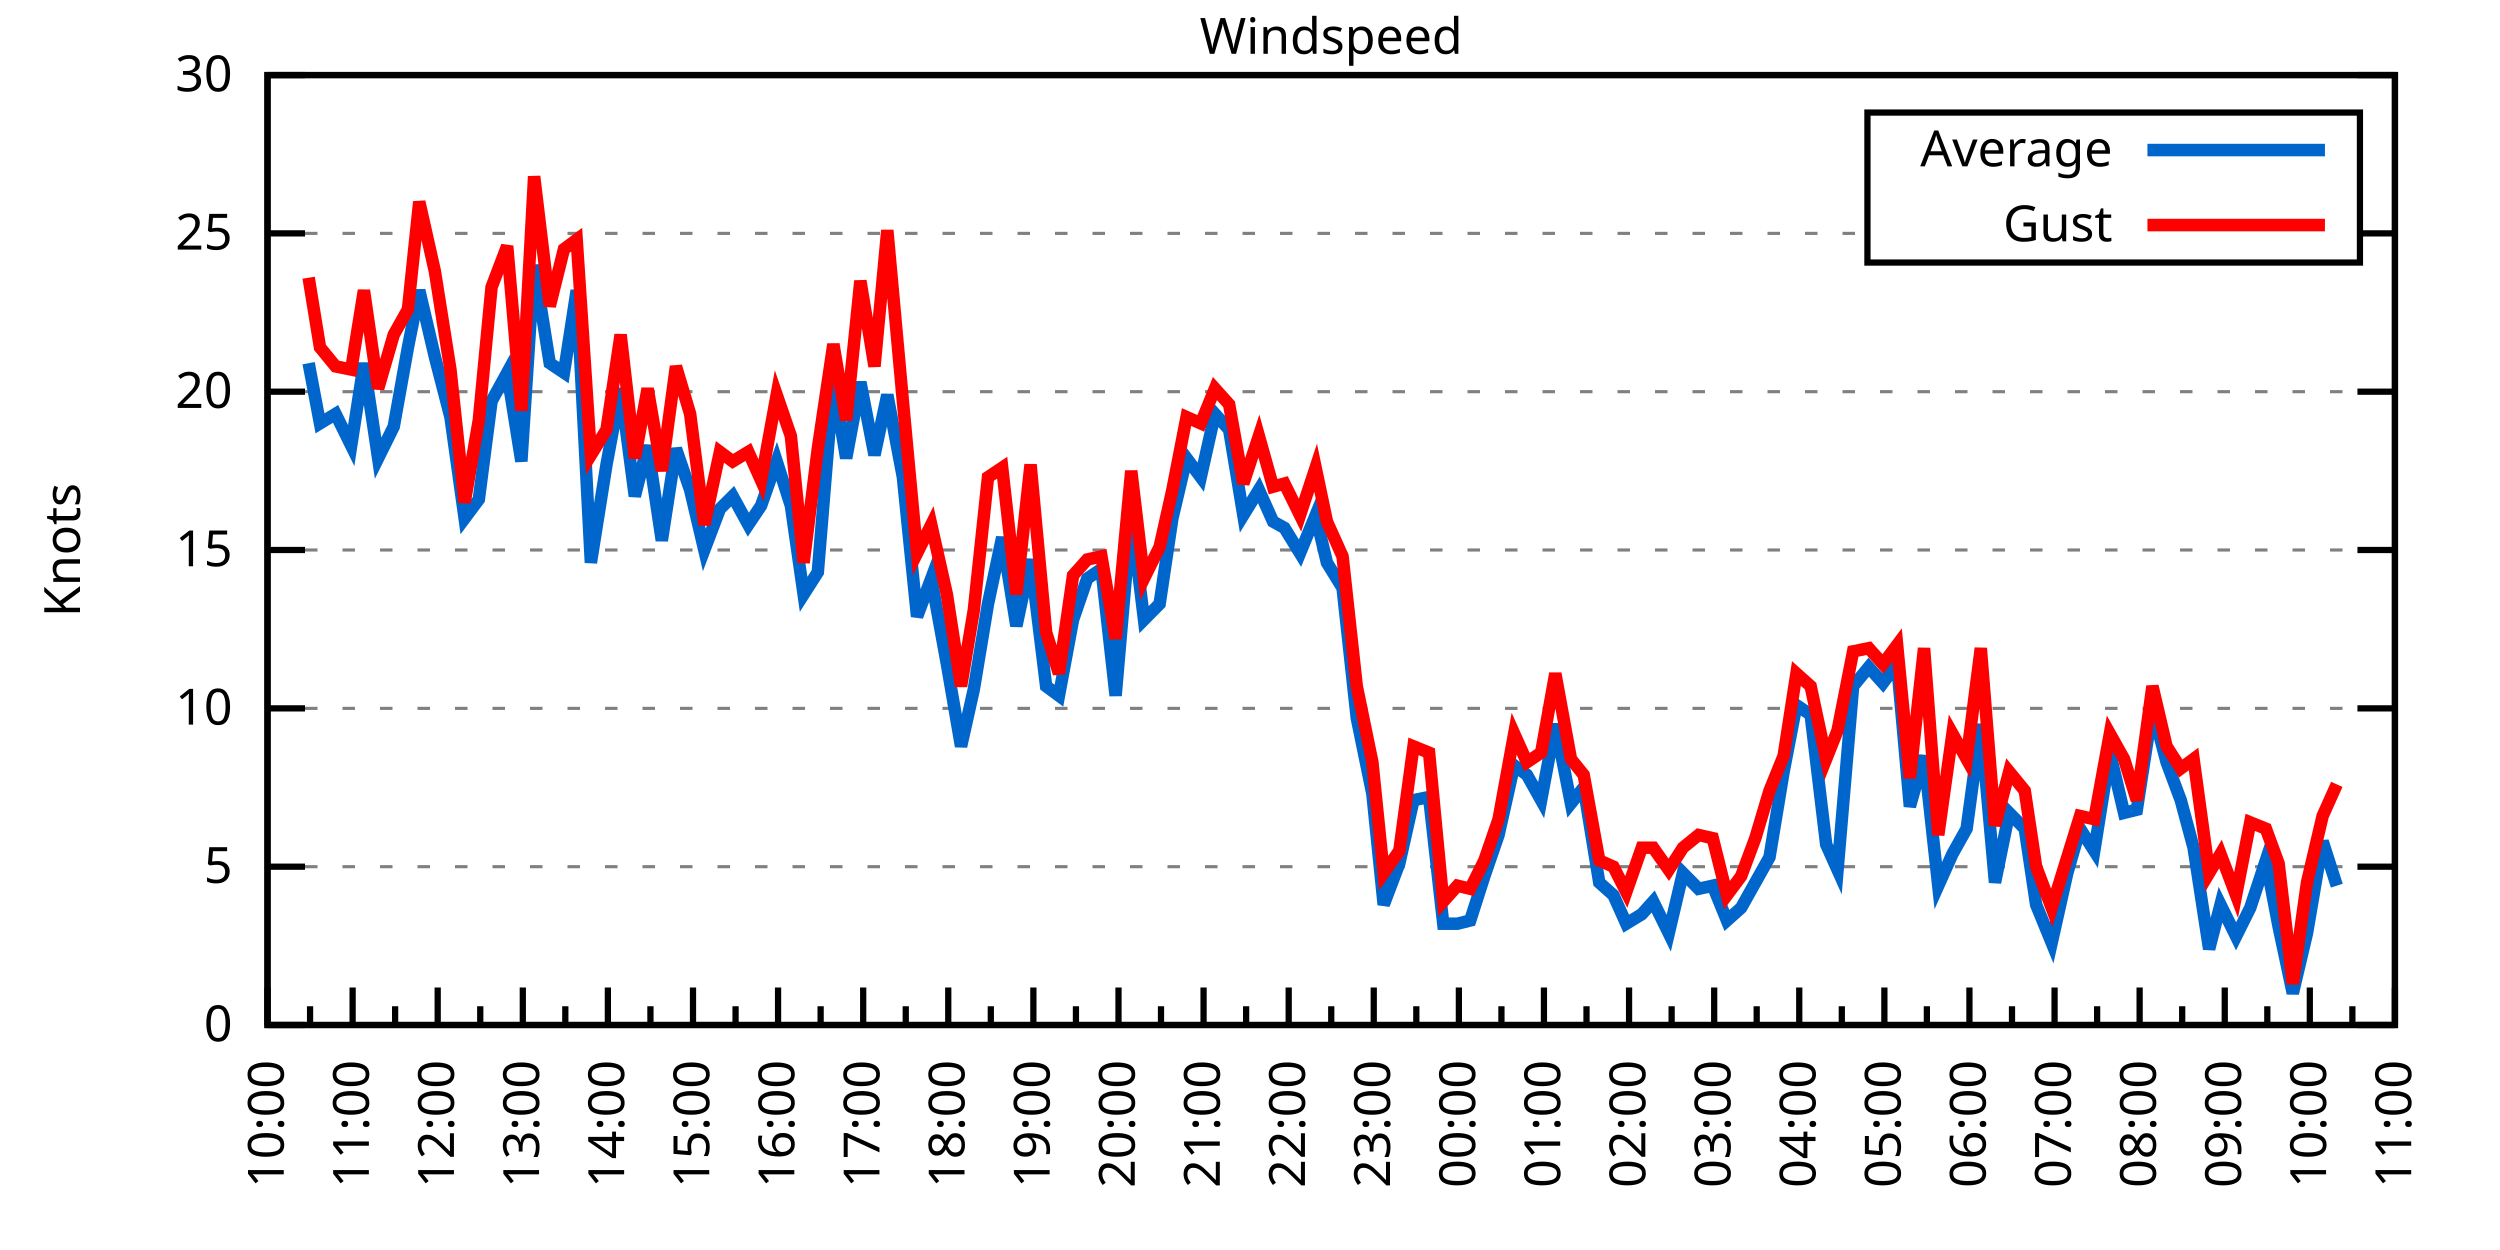
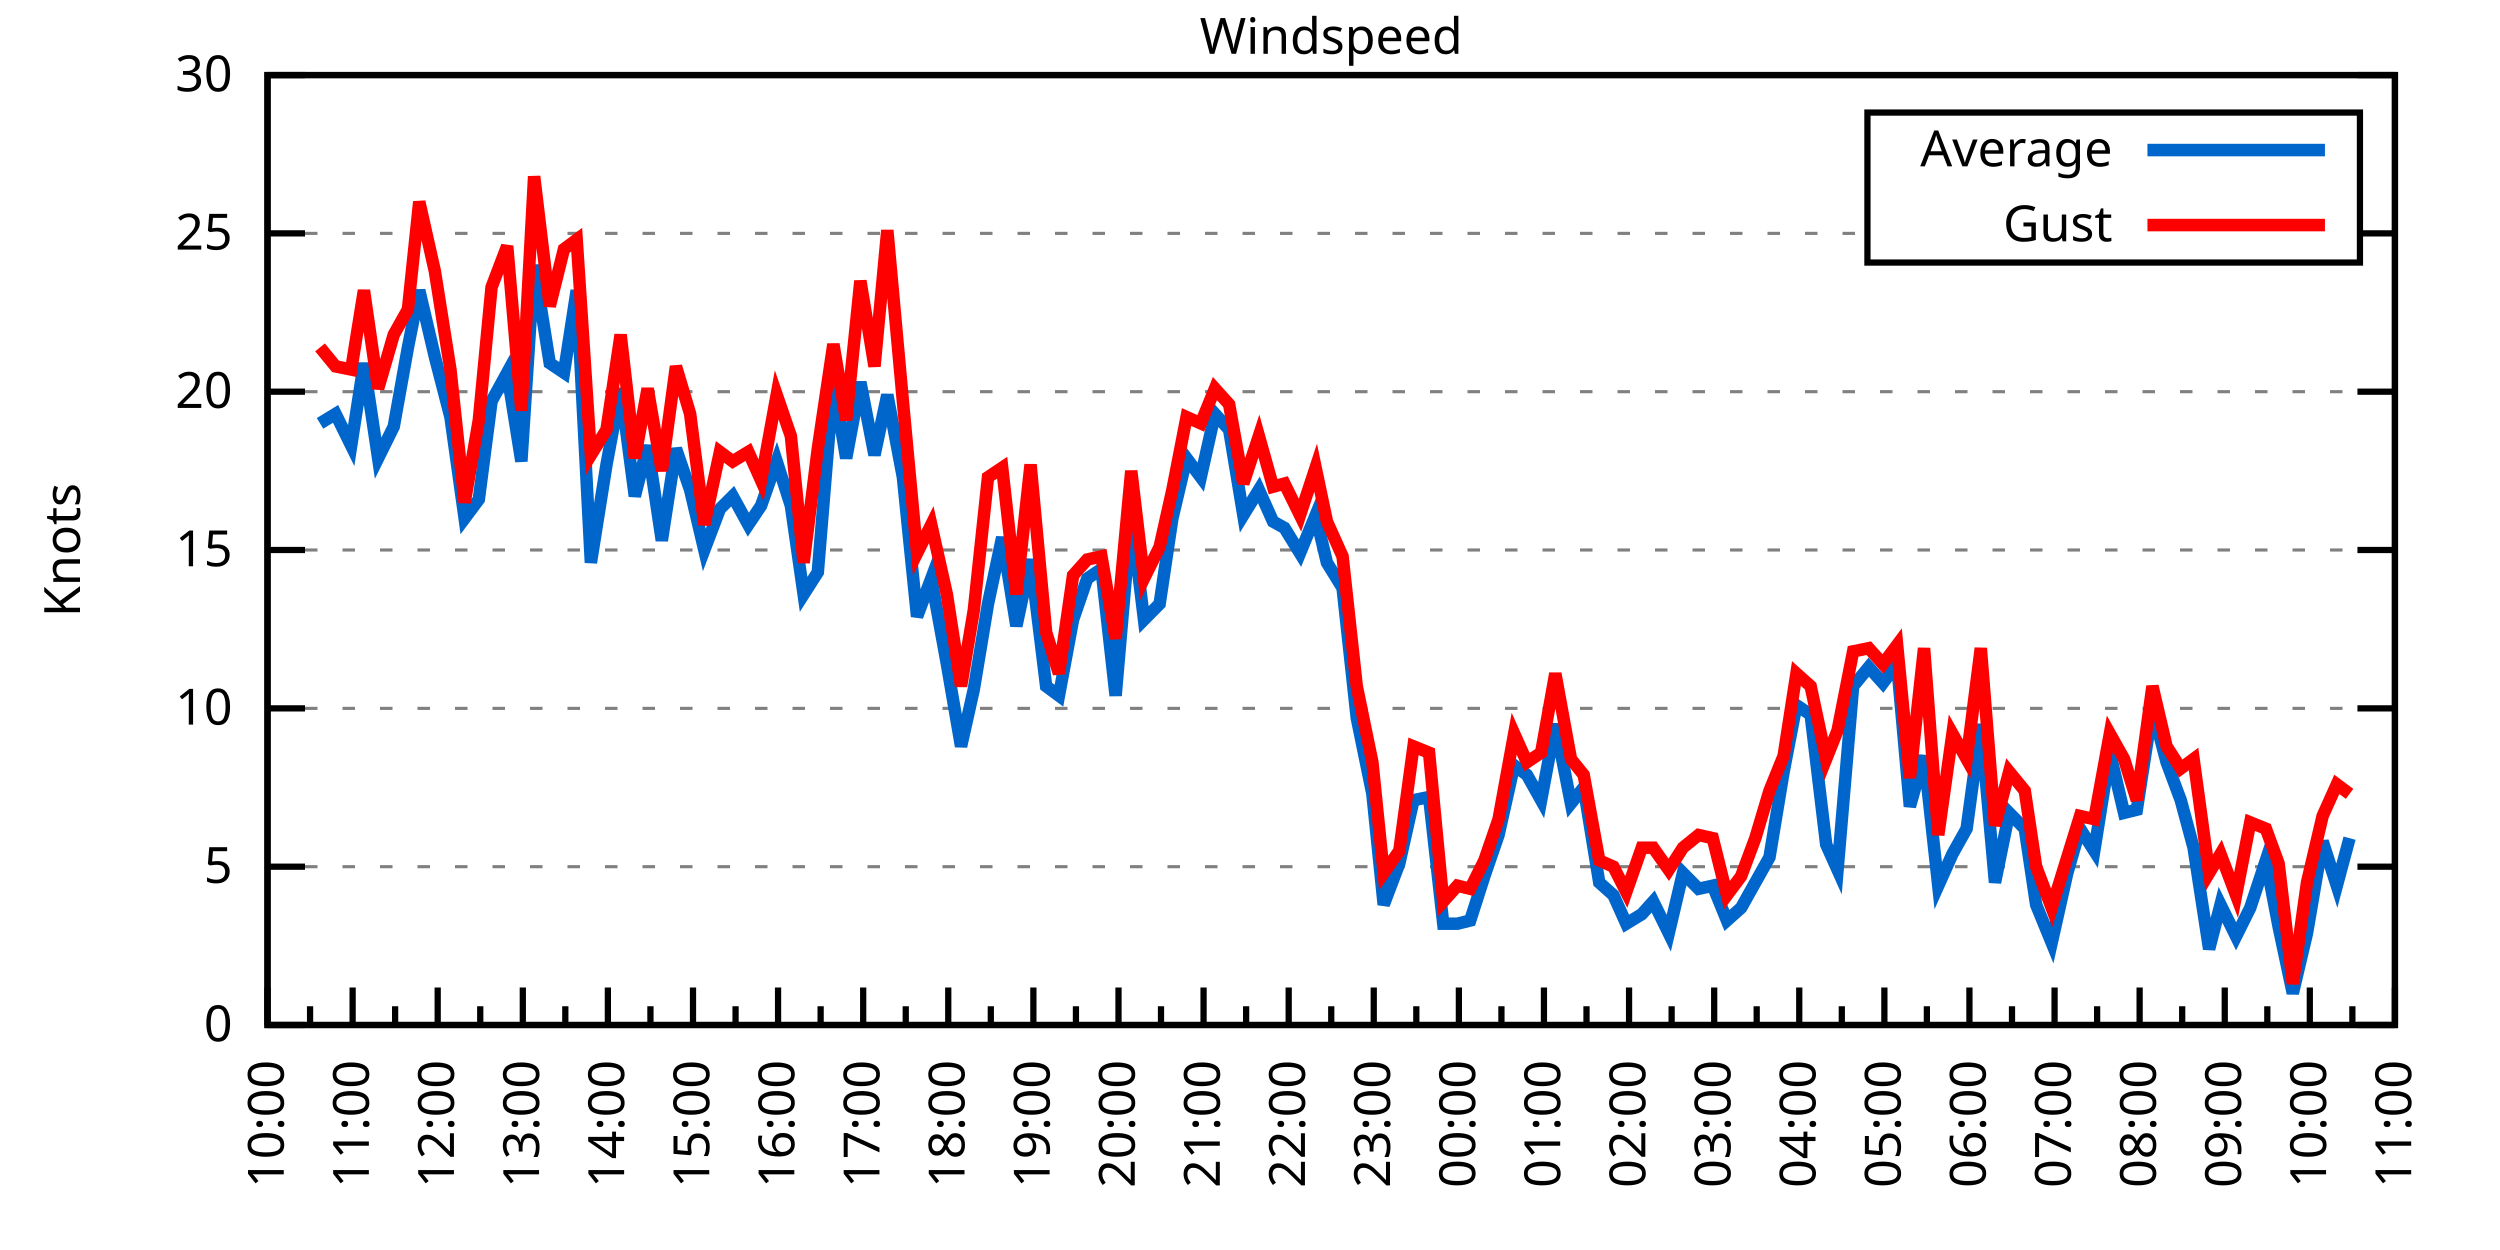
<svg xmlns="http://www.w3.org/2000/svg" xmlns:xlink="http://www.w3.org/1999/xlink" width="400" height="200" viewBox="0 0 400 200">
  <g id="gnuplot_canvas">
    <rect x="0" y="0" width="400" height="200" fill="none" />
    <defs>
      <circle id="gpDot" r="0.5" stroke-width="0.5" stroke="currentColor" />
      <path id="gpPt0" stroke-width="0.333" stroke="currentColor" d="M-1,0 h2 M0,-1 v2" />
      <path id="gpPt1" stroke-width="0.333" stroke="currentColor" d="M-1,-1 L1,1 M1,-1 L-1,1" />
      <path id="gpPt2" stroke-width="0.333" stroke="currentColor" d="M-1,0 L1,0 M0,-1 L0,1 M-1,-1 L1,1 M-1,1 L1,-1" />
      <rect id="gpPt3" stroke-width="0.333" stroke="currentColor" x="-1" y="-1" width="2" height="2" />
      <rect id="gpPt4" stroke-width="0.333" stroke="currentColor" fill="currentColor" x="-1" y="-1" width="2" height="2" />
      <circle id="gpPt5" stroke-width="0.333" stroke="currentColor" cx="0" cy="0" r="1" />
      <use xlink:href="#gpPt5" id="gpPt6" fill="currentColor" stroke="none" />
      <path id="gpPt7" stroke-width="0.333" stroke="currentColor" d="M0,-1.33 L-1.33,0.67 L1.33,0.67 z" />
      <use xlink:href="#gpPt7" id="gpPt8" fill="currentColor" stroke="none" />
      <use xlink:href="#gpPt7" id="gpPt9" stroke="currentColor" transform="rotate(180)" />
      <use xlink:href="#gpPt9" id="gpPt10" fill="currentColor" stroke="none" />
      <use xlink:href="#gpPt3" id="gpPt11" stroke="currentColor" transform="rotate(45)" />
      <use xlink:href="#gpPt11" id="gpPt12" fill="currentColor" stroke="none" />
      <path id="gpPt13" stroke-width="0.333" stroke="currentColor" d="M0,1.330 L1.265,0.411 L0.782,-1.067 L-0.782,-1.076 L-1.265,0.411 z" />
      <use xlink:href="#gpPt13" id="gpPt14" fill="currentColor" stroke="none" />
      <filter id="textbox" filterUnits="objectBoundingBox" x="0" y="0" height="1" width="1">
        <feFlood flood-color="white" flood-opacity="1" result="bgnd" />
        <feComposite in="SourceGraphic" in2="bgnd" operator="atop" />
      </filter>
      <filter id="greybox" filterUnits="objectBoundingBox" x="0" y="0" height="1" width="1">
        <feFlood flood-color="lightgrey" flood-opacity="1" result="grey" />
        <feComposite in="SourceGraphic" in2="grey" operator="atop" />
      </filter>
    </defs>
    <g fill="none" color="white" stroke="currentColor" stroke-width="1.00" stroke-linecap="butt" stroke-linejoin="miter">
</g>
    <g fill="none" color="black" stroke="currentColor" stroke-width="1.00" stroke-linecap="butt" stroke-linejoin="miter">
      <g stroke="none" shape-rendering="crispEdges">
        <polygon fill="rgb(255, 255, 255)" points="42.80,164.00 383.18,164.00 383.18,12.02 42.80,12.02 " />
      </g>
    </g>
    <g fill="none" color="black" stroke="currentColor" stroke-width="1.00" stroke-linecap="butt" stroke-linejoin="miter">
</g>
    <g fill="none" color="black" stroke="black" stroke-width="0.50" stroke-linecap="butt" stroke-linejoin="miter">
</g>
    <g fill="none" color="gray" stroke="currentColor" stroke-width="0.50" stroke-linecap="butt" stroke-linejoin="miter">
      <path stroke="gray" stroke-dasharray="2,4" class="gridline" d="M42.80,164.00 L383.19,164.00  " />
    </g>
    <g fill="none" color="gray" stroke="gray" stroke-width="1.00" stroke-linecap="butt" stroke-linejoin="miter">
</g>
    <g fill="none" color="black" stroke="currentColor" stroke-width="1.00" stroke-linecap="butt" stroke-linejoin="miter">
      <path stroke="black" d="M42.80,164.00 L48.80,164.00 M383.19,164.00 L377.19,164.00  " />
      <g transform="translate(37.20,166.60)" stroke="none" fill="black" font-family="Sans" font-size="8.00" text-anchor="end">
        <text>
          <tspan font-family="Sans"> 0</tspan>
        </text>
      </g>
    </g>
    <g fill="none" color="black" stroke="currentColor" stroke-width="1.00" stroke-linecap="butt" stroke-linejoin="miter">
</g>
    <g fill="none" color="black" stroke="black" stroke-width="0.50" stroke-linecap="butt" stroke-linejoin="miter">
</g>
    <g fill="none" color="gray" stroke="currentColor" stroke-width="0.50" stroke-linecap="butt" stroke-linejoin="miter">
      <path stroke="gray" stroke-dasharray="2,4" class="gridline" d="M42.80,138.67 L383.19,138.67  " />
    </g>
    <g fill="none" color="gray" stroke="gray" stroke-width="1.00" stroke-linecap="butt" stroke-linejoin="miter">
</g>
    <g fill="none" color="black" stroke="currentColor" stroke-width="1.00" stroke-linecap="butt" stroke-linejoin="miter">
      <path stroke="black" d="M42.80,138.67 L48.80,138.67 M383.19,138.67 L377.19,138.67  " />
      <g transform="translate(37.20,141.27)" stroke="none" fill="black" font-family="Sans" font-size="8.00" text-anchor="end">
        <text>
          <tspan font-family="Sans"> 5</tspan>
        </text>
      </g>
    </g>
    <g fill="none" color="black" stroke="currentColor" stroke-width="1.00" stroke-linecap="butt" stroke-linejoin="miter">
</g>
    <g fill="none" color="black" stroke="black" stroke-width="0.50" stroke-linecap="butt" stroke-linejoin="miter">
</g>
    <g fill="none" color="gray" stroke="currentColor" stroke-width="0.50" stroke-linecap="butt" stroke-linejoin="miter">
      <path stroke="gray" stroke-dasharray="2,4" class="gridline" d="M42.80,113.34 L383.19,113.34  " />
    </g>
    <g fill="none" color="gray" stroke="gray" stroke-width="1.00" stroke-linecap="butt" stroke-linejoin="miter">
</g>
    <g fill="none" color="black" stroke="currentColor" stroke-width="1.00" stroke-linecap="butt" stroke-linejoin="miter">
      <path stroke="black" d="M42.80,113.34 L48.80,113.34 M383.19,113.34 L377.19,113.34  " />
      <g transform="translate(37.20,115.94)" stroke="none" fill="black" font-family="Sans" font-size="8.00" text-anchor="end">
        <text>
          <tspan font-family="Sans"> 10</tspan>
        </text>
      </g>
    </g>
    <g fill="none" color="black" stroke="currentColor" stroke-width="1.00" stroke-linecap="butt" stroke-linejoin="miter">
</g>
    <g fill="none" color="black" stroke="black" stroke-width="0.50" stroke-linecap="butt" stroke-linejoin="miter">
</g>
    <g fill="none" color="gray" stroke="currentColor" stroke-width="0.50" stroke-linecap="butt" stroke-linejoin="miter">
      <path stroke="gray" stroke-dasharray="2,4" class="gridline" d="M42.80,88.00 L383.19,88.00  " />
    </g>
    <g fill="none" color="gray" stroke="gray" stroke-width="1.00" stroke-linecap="butt" stroke-linejoin="miter">
</g>
    <g fill="none" color="black" stroke="currentColor" stroke-width="1.00" stroke-linecap="butt" stroke-linejoin="miter">
      <path stroke="black" d="M42.80,88.00 L48.80,88.00 M383.19,88.00 L377.19,88.00  " />
      <g transform="translate(37.20,90.60)" stroke="none" fill="black" font-family="Sans" font-size="8.00" text-anchor="end">
        <text>
          <tspan font-family="Sans"> 15</tspan>
        </text>
      </g>
    </g>
    <g fill="none" color="black" stroke="currentColor" stroke-width="1.00" stroke-linecap="butt" stroke-linejoin="miter">
</g>
    <g fill="none" color="black" stroke="black" stroke-width="0.50" stroke-linecap="butt" stroke-linejoin="miter">
</g>
    <g fill="none" color="gray" stroke="currentColor" stroke-width="0.50" stroke-linecap="butt" stroke-linejoin="miter">
      <path stroke="gray" stroke-dasharray="2,4" class="gridline" d="M42.80,62.67 L383.19,62.67  " />
    </g>
    <g fill="none" color="gray" stroke="gray" stroke-width="1.00" stroke-linecap="butt" stroke-linejoin="miter">
</g>
    <g fill="none" color="black" stroke="currentColor" stroke-width="1.00" stroke-linecap="butt" stroke-linejoin="miter">
      <path stroke="black" d="M42.80,62.67 L48.80,62.67 M383.19,62.67 L377.19,62.67  " />
      <g transform="translate(37.20,65.27)" stroke="none" fill="black" font-family="Sans" font-size="8.00" text-anchor="end">
        <text>
          <tspan font-family="Sans"> 20</tspan>
        </text>
      </g>
    </g>
    <g fill="none" color="black" stroke="currentColor" stroke-width="1.00" stroke-linecap="butt" stroke-linejoin="miter">
</g>
    <g fill="none" color="black" stroke="black" stroke-width="0.50" stroke-linecap="butt" stroke-linejoin="miter">
</g>
    <g fill="none" color="gray" stroke="currentColor" stroke-width="0.50" stroke-linecap="butt" stroke-linejoin="miter">
      <path stroke="gray" stroke-dasharray="2,4" class="gridline" d="M42.80,37.34 L298.79,37.34 M377.59,37.34 L383.19,37.34  " />
    </g>
    <g fill="none" color="gray" stroke="gray" stroke-width="1.00" stroke-linecap="butt" stroke-linejoin="miter">
</g>
    <g fill="none" color="black" stroke="currentColor" stroke-width="1.00" stroke-linecap="butt" stroke-linejoin="miter">
      <path stroke="black" d="M42.80,37.34 L48.80,37.34 M383.19,37.34 L377.19,37.34  " />
      <g transform="translate(37.20,39.94)" stroke="none" fill="black" font-family="Sans" font-size="8.00" text-anchor="end">
        <text>
          <tspan font-family="Sans"> 25</tspan>
        </text>
      </g>
    </g>
    <g fill="none" color="black" stroke="currentColor" stroke-width="1.00" stroke-linecap="butt" stroke-linejoin="miter">
</g>
    <g fill="none" color="black" stroke="black" stroke-width="0.50" stroke-linecap="butt" stroke-linejoin="miter">
</g>
    <g fill="none" color="gray" stroke="currentColor" stroke-width="0.50" stroke-linecap="butt" stroke-linejoin="miter">
      <path stroke="gray" stroke-dasharray="2,4" class="gridline" d="M42.80,12.01 L383.19,12.01  " />
    </g>
    <g fill="none" color="gray" stroke="gray" stroke-width="1.00" stroke-linecap="butt" stroke-linejoin="miter">
</g>
    <g fill="none" color="black" stroke="currentColor" stroke-width="1.00" stroke-linecap="butt" stroke-linejoin="miter">
      <path stroke="black" d="M42.80,12.01 L48.80,12.01 M383.19,12.01 L377.19,12.01  " />
      <g transform="translate(37.20,14.61)" stroke="none" fill="black" font-family="Sans" font-size="8.00" text-anchor="end">
        <text>
          <tspan font-family="Sans"> 30</tspan>
        </text>
      </g>
    </g>
    <g fill="none" color="black" stroke="currentColor" stroke-width="1.00" stroke-linecap="butt" stroke-linejoin="miter">
      <path stroke="black" d="M42.80,164.00 L42.80,158.00  " />
      <g transform="translate(45.40,169.60) rotate(270)" stroke="none" fill="black" font-family="Sans" font-size="8.00" text-anchor="end">
        <text>
          <tspan font-family="Sans">10:00</tspan>
        </text>
      </g>
    </g>
    <g fill="none" color="black" stroke="currentColor" stroke-width="1.00" stroke-linecap="butt" stroke-linejoin="miter">
      <path stroke="black" d="M49.61,164.00 L49.61,161.00 M56.42,164.00 L56.42,158.00  " />
      <g transform="translate(59.02,169.60) rotate(270)" stroke="none" fill="black" font-family="Sans" font-size="8.00" text-anchor="end">
        <text>
          <tspan font-family="Sans">11:00</tspan>
        </text>
      </g>
    </g>
    <g fill="none" color="black" stroke="currentColor" stroke-width="1.00" stroke-linecap="butt" stroke-linejoin="miter">
      <path stroke="black" d="M63.22,164.00 L63.22,161.00 M70.03,164.00 L70.03,158.00  " />
      <g transform="translate(72.63,169.60) rotate(270)" stroke="none" fill="black" font-family="Sans" font-size="8.00" text-anchor="end">
        <text>
          <tspan font-family="Sans">12:00</tspan>
        </text>
      </g>
    </g>
    <g fill="none" color="black" stroke="currentColor" stroke-width="1.00" stroke-linecap="butt" stroke-linejoin="miter">
      <path stroke="black" d="M76.84,164.00 L76.84,161.00 M83.65,164.00 L83.65,158.00  " />
      <g transform="translate(86.25,169.60) rotate(270)" stroke="none" fill="black" font-family="Sans" font-size="8.00" text-anchor="end">
        <text>
          <tspan font-family="Sans">13:00</tspan>
        </text>
      </g>
    </g>
    <g fill="none" color="black" stroke="currentColor" stroke-width="1.00" stroke-linecap="butt" stroke-linejoin="miter">
      <path stroke="black" d="M90.45,164.00 L90.45,161.00 M97.26,164.00 L97.26,158.00  " />
      <g transform="translate(99.86,169.60) rotate(270)" stroke="none" fill="black" font-family="Sans" font-size="8.00" text-anchor="end">
        <text>
          <tspan font-family="Sans">14:00</tspan>
        </text>
      </g>
    </g>
    <g fill="none" color="black" stroke="currentColor" stroke-width="1.00" stroke-linecap="butt" stroke-linejoin="miter">
      <path stroke="black" d="M104.07,164.00 L104.07,161.00 M110.88,164.00 L110.88,158.00  " />
      <g transform="translate(113.48,169.60) rotate(270)" stroke="none" fill="black" font-family="Sans" font-size="8.00" text-anchor="end">
        <text>
          <tspan font-family="Sans">15:00</tspan>
        </text>
      </g>
    </g>
    <g fill="none" color="black" stroke="currentColor" stroke-width="1.00" stroke-linecap="butt" stroke-linejoin="miter">
      <path stroke="black" d="M117.69,164.00 L117.69,161.00 M124.49,164.00 L124.49,158.00  " />
      <g transform="translate(127.09,169.60) rotate(270)" stroke="none" fill="black" font-family="Sans" font-size="8.00" text-anchor="end">
        <text>
          <tspan font-family="Sans">16:00</tspan>
        </text>
      </g>
    </g>
    <g fill="none" color="black" stroke="currentColor" stroke-width="1.00" stroke-linecap="butt" stroke-linejoin="miter">
      <path stroke="black" d="M131.30,164.00 L131.30,161.00 M138.11,164.00 L138.11,158.00  " />
      <g transform="translate(140.71,169.60) rotate(270)" stroke="none" fill="black" font-family="Sans" font-size="8.00" text-anchor="end">
        <text>
          <tspan font-family="Sans">17:00</tspan>
        </text>
      </g>
    </g>
    <g fill="none" color="black" stroke="currentColor" stroke-width="1.00" stroke-linecap="butt" stroke-linejoin="miter">
      <path stroke="black" d="M144.92,164.00 L144.92,161.00 M151.72,164.00 L151.72,158.00  " />
      <g transform="translate(154.32,169.60) rotate(270)" stroke="none" fill="black" font-family="Sans" font-size="8.00" text-anchor="end">
        <text>
          <tspan font-family="Sans">18:00</tspan>
        </text>
      </g>
    </g>
    <g fill="none" color="black" stroke="currentColor" stroke-width="1.00" stroke-linecap="butt" stroke-linejoin="miter">
      <path stroke="black" d="M158.53,164.00 L158.53,161.00 M165.34,164.00 L165.34,158.00  " />
      <g transform="translate(167.94,169.60) rotate(270)" stroke="none" fill="black" font-family="Sans" font-size="8.00" text-anchor="end">
        <text>
          <tspan font-family="Sans">19:00</tspan>
        </text>
      </g>
    </g>
    <g fill="none" color="black" stroke="currentColor" stroke-width="1.00" stroke-linecap="butt" stroke-linejoin="miter">
      <path stroke="black" d="M172.15,164.00 L172.15,161.00 M178.96,164.00 L178.96,158.00  " />
      <g transform="translate(181.56,169.60) rotate(270)" stroke="none" fill="black" font-family="Sans" font-size="8.00" text-anchor="end">
        <text>
          <tspan font-family="Sans">20:00</tspan>
        </text>
      </g>
    </g>
    <g fill="none" color="black" stroke="currentColor" stroke-width="1.00" stroke-linecap="butt" stroke-linejoin="miter">
      <path stroke="black" d="M185.76,164.00 L185.76,161.00 M192.57,164.00 L192.57,158.00  " />
      <g transform="translate(195.17,169.60) rotate(270)" stroke="none" fill="black" font-family="Sans" font-size="8.00" text-anchor="end">
        <text>
          <tspan font-family="Sans">21:00</tspan>
        </text>
      </g>
    </g>
    <g fill="none" color="black" stroke="currentColor" stroke-width="1.00" stroke-linecap="butt" stroke-linejoin="miter">
      <path stroke="black" d="M199.38,164.00 L199.38,161.00 M206.19,164.00 L206.19,158.00  " />
      <g transform="translate(208.79,169.60) rotate(270)" stroke="none" fill="black" font-family="Sans" font-size="8.00" text-anchor="end">
        <text>
          <tspan font-family="Sans">22:00</tspan>
        </text>
      </g>
    </g>
    <g fill="none" color="black" stroke="currentColor" stroke-width="1.00" stroke-linecap="butt" stroke-linejoin="miter">
      <path stroke="black" d="M213.00,164.00 L213.00,161.00 M219.80,164.00 L219.80,158.00  " />
      <g transform="translate(222.40,169.60) rotate(270)" stroke="none" fill="black" font-family="Sans" font-size="8.00" text-anchor="end">
        <text>
          <tspan font-family="Sans">23:00</tspan>
        </text>
      </g>
    </g>
    <g fill="none" color="black" stroke="currentColor" stroke-width="1.00" stroke-linecap="butt" stroke-linejoin="miter">
      <path stroke="black" d="M226.61,164.00 L226.61,161.00 M233.42,164.00 L233.42,158.00  " />
      <g transform="translate(236.02,169.60) rotate(270)" stroke="none" fill="black" font-family="Sans" font-size="8.00" text-anchor="end">
        <text>
          <tspan font-family="Sans">00:00</tspan>
        </text>
      </g>
    </g>
    <g fill="none" color="black" stroke="currentColor" stroke-width="1.00" stroke-linecap="butt" stroke-linejoin="miter">
      <path stroke="black" d="M240.23,164.00 L240.23,161.00 M247.03,164.00 L247.03,158.00  " />
      <g transform="translate(249.63,169.60) rotate(270)" stroke="none" fill="black" font-family="Sans" font-size="8.00" text-anchor="end">
        <text>
          <tspan font-family="Sans">01:00</tspan>
        </text>
      </g>
    </g>
    <g fill="none" color="black" stroke="currentColor" stroke-width="1.00" stroke-linecap="butt" stroke-linejoin="miter">
      <path stroke="black" d="M253.84,164.00 L253.84,161.00 M260.65,164.00 L260.65,158.00  " />
      <g transform="translate(263.25,169.60) rotate(270)" stroke="none" fill="black" font-family="Sans" font-size="8.00" text-anchor="end">
        <text>
          <tspan font-family="Sans">02:00</tspan>
        </text>
      </g>
    </g>
    <g fill="none" color="black" stroke="currentColor" stroke-width="1.00" stroke-linecap="butt" stroke-linejoin="miter">
      <path stroke="black" d="M267.46,164.00 L267.46,161.00 M274.27,164.00 L274.27,158.00  " />
      <g transform="translate(276.87,169.60) rotate(270)" stroke="none" fill="black" font-family="Sans" font-size="8.00" text-anchor="end">
        <text>
          <tspan font-family="Sans">03:00</tspan>
        </text>
      </g>
    </g>
    <g fill="none" color="black" stroke="currentColor" stroke-width="1.00" stroke-linecap="butt" stroke-linejoin="miter">
      <path stroke="black" d="M281.07,164.00 L281.07,161.00 M287.88,164.00 L287.88,158.00  " />
      <g transform="translate(290.48,169.60) rotate(270)" stroke="none" fill="black" font-family="Sans" font-size="8.00" text-anchor="end">
        <text>
          <tspan font-family="Sans">04:00</tspan>
        </text>
      </g>
    </g>
    <g fill="none" color="black" stroke="currentColor" stroke-width="1.00" stroke-linecap="butt" stroke-linejoin="miter">
      <path stroke="black" d="M294.69,164.00 L294.69,161.00 M301.50,164.00 L301.50,158.00  " />
      <g transform="translate(304.10,169.60) rotate(270)" stroke="none" fill="black" font-family="Sans" font-size="8.00" text-anchor="end">
        <text>
          <tspan font-family="Sans">05:00</tspan>
        </text>
      </g>
    </g>
    <g fill="none" color="black" stroke="currentColor" stroke-width="1.00" stroke-linecap="butt" stroke-linejoin="miter">
      <path stroke="black" d="M308.30,164.00 L308.30,161.00 M315.11,164.00 L315.11,158.00  " />
      <g transform="translate(317.71,169.60) rotate(270)" stroke="none" fill="black" font-family="Sans" font-size="8.00" text-anchor="end">
        <text>
          <tspan font-family="Sans">06:00</tspan>
        </text>
      </g>
    </g>
    <g fill="none" color="black" stroke="currentColor" stroke-width="1.00" stroke-linecap="butt" stroke-linejoin="miter">
      <path stroke="black" d="M321.92,164.00 L321.92,161.00 M328.73,164.00 L328.73,158.00  " />
      <g transform="translate(331.33,169.60) rotate(270)" stroke="none" fill="black" font-family="Sans" font-size="8.00" text-anchor="end">
        <text>
          <tspan font-family="Sans">07:00</tspan>
        </text>
      </g>
    </g>
    <g fill="none" color="black" stroke="currentColor" stroke-width="1.00" stroke-linecap="butt" stroke-linejoin="miter">
      <path stroke="black" d="M335.54,164.00 L335.54,161.00 M342.34,164.00 L342.34,158.00  " />
      <g transform="translate(344.94,169.60) rotate(270)" stroke="none" fill="black" font-family="Sans" font-size="8.00" text-anchor="end">
        <text>
          <tspan font-family="Sans">08:00</tspan>
        </text>
      </g>
    </g>
    <g fill="none" color="black" stroke="currentColor" stroke-width="1.00" stroke-linecap="butt" stroke-linejoin="miter">
      <path stroke="black" d="M349.15,164.00 L349.15,161.00 M355.96,164.00 L355.96,158.00  " />
      <g transform="translate(358.56,169.60) rotate(270)" stroke="none" fill="black" font-family="Sans" font-size="8.00" text-anchor="end">
        <text>
          <tspan font-family="Sans">09:00</tspan>
        </text>
      </g>
    </g>
    <g fill="none" color="black" stroke="currentColor" stroke-width="1.00" stroke-linecap="butt" stroke-linejoin="miter">
      <path stroke="black" d="M362.77,164.00 L362.77,161.00 M369.57,164.00 L369.57,158.00  " />
      <g transform="translate(372.17,169.60) rotate(270)" stroke="none" fill="black" font-family="Sans" font-size="8.00" text-anchor="end">
        <text>
          <tspan font-family="Sans">10:00</tspan>
        </text>
      </g>
    </g>
    <g fill="none" color="black" stroke="currentColor" stroke-width="1.00" stroke-linecap="butt" stroke-linejoin="miter">
      <path stroke="black" d="M376.38,164.00 L376.38,161.00 M383.19,164.00 L383.19,158.00  " />
      <g transform="translate(385.79,169.60) rotate(270)" stroke="none" fill="black" font-family="Sans" font-size="8.00" text-anchor="end">
        <text>
          <tspan font-family="Sans">11:00</tspan>
        </text>
      </g>
    </g>
    <g fill="none" color="black" stroke="currentColor" stroke-width="1.00" stroke-linecap="butt" stroke-linejoin="miter">
</g>
    <g fill="none" color="black" stroke="currentColor" stroke-width="1.00" stroke-linecap="butt" stroke-linejoin="miter">
      <path stroke="black" d="M42.80,12.01 L42.80,164.00 L383.19,164.00 L383.19,12.01 L42.80,12.01 Z  " />
    </g>
    <g fill="none" color="black" stroke="currentColor" stroke-width="1.00" stroke-linecap="butt" stroke-linejoin="miter">
      <g transform="translate(12.80,88.01) rotate(270)" stroke="none" fill="black" font-family="Sans" font-size="8.00" text-anchor="middle">
        <text>
          <tspan font-family="Sans">Knots</tspan>
        </text>
      </g>
    </g>
    <g fill="none" color="black" stroke="currentColor" stroke-width="1.00" stroke-linecap="butt" stroke-linejoin="miter">
</g>
    <g fill="none" color="black" stroke="currentColor" stroke-width="1.00" stroke-linecap="butt" stroke-linejoin="miter">
      <path stroke="black" d="M298.79,42.01 L298.79,18.01 L377.59,18.01 L377.59,42.01 L298.79,42.01 Z  " />
    </g>
    <g id="Windspeed_plot_1">
      <g fill="none" color="white" stroke="black" stroke-width="2.00" stroke-linecap="butt" stroke-linejoin="miter">
</g>
      <g fill="none" color="black" stroke="currentColor" stroke-width="2.00" stroke-linecap="butt" stroke-linejoin="miter">
        <g transform="translate(337.99,26.61)" stroke="none" fill="black" font-family="Sans" font-size="8.00" text-anchor="end">
          <text>
            <tspan font-family="Sans">Average</tspan>
          </text>
        </g>
      </g>
      <g fill="none" color="black" stroke="currentColor" stroke-width="2.00" stroke-linecap="butt" stroke-linejoin="miter">
-         <path stroke="rgb(  0, 102, 204)" d="M343.59,24.01 L371.99,24.01 M49.38,58.11 L51.20,67.74 L53.69,66.22 L56.19,71.29 L58.23,58.11 L60.50,73.31   L63.00,68.25 L65.27,55.58 L67.08,46.46 L69.58,57.10 L72.07,66.73 L74.34,82.94 L76.61,79.90 L78.65,64.19   L81.15,59.63 L83.42,73.82 L85.46,42.41 L87.96,58.11 L90.23,59.63 L92.27,46.46 L94.54,90.03 L97.04,74.33   L99.30,62.17 L101.57,79.39 L103.62,71.29 L105.89,86.49 L108.15,71.79 L110.42,78.38 L112.69,88.00 L115.19,81.42   L117.23,79.39 L119.73,83.95 L121.77,80.91 L124.27,73.82 L126.54,80.91 L128.58,95.10 L130.85,91.55 L133.34,61.15   L135.39,73.31 L137.66,61.15 L139.92,72.81 L141.97,63.18 L144.46,76.35 L146.73,98.64 L149.00,92.56 L151.50,106.24   L153.77,119.42 L155.81,110.30 L158.08,96.62 L160.35,85.98 L162.62,100.16 L164.89,89.52 L167.38,109.79 L169.43,111.31   L171.69,99.15 L173.96,92.56 L176.23,91.04 L178.50,111.31 L181.00,82.43 L183.04,99.15 L185.54,96.62 L187.58,82.94   L189.85,73.31 L192.12,76.35 L194.39,66.22 L196.66,68.75 L198.93,82.43 L201.42,78.38 L203.69,83.45 L205.51,84.46   L208.00,88.51 L210.50,82.43 L212.31,90.03 L214.81,94.08 L217.08,114.86 L219.58,127.02 L221.39,144.75 L223.89,138.16   L226.16,128.03 L228.65,127.52 L230.92,147.79 L233.19,147.79 L235.23,147.28 L237.50,140.19 L239.77,133.60 L242.27,122.46   L244.31,123.98 L246.58,128.03 L248.85,115.87 L251.35,128.54 L253.39,126.00 L255.88,141.20 L258.15,143.23 L260.20,147.79   L262.69,146.27 L264.51,144.24 L267.00,149.31 L269.27,139.68 L271.77,142.21 L274.04,141.71 L276.31,147.28 L278.58,145.25   L280.85,141.20 L283.12,137.15 L285.38,123.47 L287.43,112.83 L289.70,114.35 L292.19,135.12 L294.01,139.17 L296.50,109.79   L299.00,106.75 L301.27,109.28 L303.54,106.24 L305.58,129.04 L307.85,120.94 L310.12,141.71 L312.39,136.64 L314.66,132.59   L316.93,115.87 L319.20,141.20 L321.47,130.06 L323.96,132.59 L325.78,144.75 L328.27,150.83 L330.77,139.68 L332.81,132.59   L335.08,136.14 L337.58,120.43 L339.85,130.06 L341.89,129.55 L344.39,113.34 L346.65,121.95 L348.92,128.03 L350.97,135.63   L353.46,151.84 L355.28,144.75 L357.77,149.81 L360.04,145.25 L362.54,137.66 L364.58,148.29 L366.85,158.93 L369.12,149.31   L371.62,134.62 L373.89,141.71  " />
+         <path stroke="rgb(  0, 102, 204)" d="M343.59,24.01 L371.99,24.01 M51.20,67.74 L53.69,66.22 L56.19,71.29 L58.23,58.11 L60.50,73.31 L63.00,68.25   L65.27,55.58 L67.08,46.46 L69.58,57.10 L72.07,66.73 L74.34,82.94 L76.61,79.90 L78.65,64.19 L81.15,59.63   L83.42,73.82 L85.46,42.41 L87.96,58.11 L90.23,59.63 L92.27,46.46 L94.54,90.03 L97.04,74.33 L99.30,62.17   L101.57,79.39 L103.62,71.29 L105.89,86.49 L108.15,71.79 L110.42,78.38 L112.69,88.00 L115.19,81.42 L117.23,79.39   L119.73,83.95 L121.77,80.91 L124.27,73.82 L126.54,80.91 L128.58,95.10 L130.85,91.55 L133.34,61.15 L135.39,73.31   L137.66,61.15 L139.92,72.81 L141.97,63.18 L144.46,76.35 L146.73,98.64 L149.00,92.56 L151.50,106.24 L153.77,119.42   L155.81,110.30 L158.08,96.62 L160.35,85.98 L162.62,100.16 L164.89,89.52 L167.38,109.79 L169.43,111.31 L171.69,99.15   L173.96,92.56 L176.23,91.04 L178.50,111.31 L181.00,82.43 L183.04,99.15 L185.54,96.62 L187.58,82.94 L189.85,73.31   L192.12,76.35 L194.39,66.22 L196.66,68.75 L198.93,82.43 L201.42,78.38 L203.69,83.45 L205.51,84.46 L208.00,88.51   L210.50,82.43 L212.31,90.03 L214.81,94.08 L217.08,114.86 L219.58,127.02 L221.39,144.75 L223.89,138.16 L226.16,128.03   L228.65,127.52 L230.92,147.79 L233.19,147.79 L235.23,147.28 L237.50,140.19 L239.77,133.60 L242.27,122.46 L244.31,123.98   L246.58,128.03 L248.85,115.87 L251.35,128.54 L253.39,126.00 L255.88,141.20 L258.15,143.23 L260.20,147.79 L262.69,146.27   L264.51,144.24 L267.00,149.31 L269.27,139.68 L271.77,142.21 L274.04,141.71 L276.31,147.28 L278.58,145.25 L280.85,141.20   L283.12,137.15 L285.38,123.47 L287.43,112.83 L289.70,114.35 L292.19,135.12 L294.01,139.17 L296.50,109.79 L299.00,106.75   L301.27,109.28 L303.54,106.24 L305.58,129.04 L307.85,120.94 L310.12,141.71 L312.39,136.64 L314.66,132.59 L316.93,115.87   L319.20,141.20 L321.47,130.06 L323.96,132.59 L325.78,144.75 L328.27,150.83 L330.77,139.68 L332.81,132.59 L335.08,136.14   L337.58,120.43 L339.85,130.06 L341.89,129.55 L344.39,113.34 L346.65,121.95 L348.92,128.03 L350.97,135.63 L353.46,151.84   L355.28,144.75 L357.77,149.81 L360.04,145.25 L362.54,137.66 L364.58,148.29 L366.85,158.93 L369.12,149.31 L371.62,134.62   L373.89,141.71 L375.93,134.11  " />
      </g>
    </g>
    <g id="Windspeed_plot_2">
      <g fill="none" color="black" stroke="currentColor" stroke-width="2.00" stroke-linecap="butt" stroke-linejoin="miter">
        <g transform="translate(337.99,38.61)" stroke="none" fill="black" font-family="Sans" font-size="8.00" text-anchor="end">
          <text>
            <tspan font-family="Sans">Gust</tspan>
          </text>
        </g>
      </g>
      <g fill="none" color="black" stroke="currentColor" stroke-width="2.00" stroke-linecap="butt" stroke-linejoin="miter">
-         <path stroke="rgb(255,   0,   0)" d="M343.59,36.01 L371.99,36.01 M49.38,44.43 L51.20,55.58 L53.69,58.62 L56.19,59.13 L58.23,46.46 L60.50,62.17   L63.00,53.55 L65.27,49.50 L67.08,32.28 L69.58,43.42 L72.07,59.13 L74.34,80.41 L76.61,67.23 L78.65,45.95   L81.15,39.37 L83.42,65.71 L85.46,28.22 L87.96,48.99 L90.23,39.87 L92.27,38.35 L94.54,72.81 L97.04,68.75   L99.30,53.55 L101.57,73.31 L103.62,62.17 L105.89,75.34 L108.15,58.62 L110.42,66.22 L112.69,83.95 L115.19,72.30   L117.23,73.82 L119.73,72.30 L121.77,76.86 L124.27,63.18 L126.54,69.77 L128.58,90.03 L130.85,71.79 L133.34,55.07   L135.39,67.23 L137.66,44.94 L139.92,58.62 L141.97,36.84 L144.46,64.19 L146.73,88.51 L149.00,83.95 L151.50,95.10   L153.77,109.79 L155.81,97.63 L158.08,76.35 L160.35,74.83 L162.62,95.10 L164.89,74.33 L167.38,101.18 L169.43,107.76   L171.69,92.06 L173.96,89.52 L176.23,89.02 L178.50,102.19 L181.00,75.34 L183.04,92.56 L185.54,87.50 L187.58,78.38   L189.85,66.73 L192.12,67.74 L194.39,62.17 L196.66,64.70 L198.93,77.37 L201.42,69.77 L203.69,77.87 L205.51,77.37   L208.00,82.43 L210.50,74.83 L212.31,83.45 L214.81,89.02 L217.08,109.79 L219.58,121.95 L221.39,139.68 L223.89,136.14   L226.16,119.42 L228.65,120.43 L230.92,144.24 L233.19,141.71 L235.23,142.21 L237.50,137.66 L239.77,131.07 L242.27,117.39   L244.31,121.95 L246.58,120.43 L248.85,107.76 L251.35,121.44 L253.39,123.98 L255.88,137.66 L258.15,138.67 L260.20,142.72   L262.69,135.63 L264.51,135.63 L267.00,139.17 L269.27,135.63 L271.77,133.60 L274.04,134.11 L276.31,143.23 L278.58,140.19   L280.85,134.11 L283.12,126.51 L285.38,120.94 L287.43,107.76 L289.70,109.79 L292.19,121.44 L294.01,116.88 L296.50,104.22   L299.00,103.71 L301.27,106.24 L303.54,103.20 L305.58,124.48 L307.85,103.71 L310.12,133.60 L312.39,117.39 L314.66,121.44   L316.93,103.71 L319.20,132.08 L321.47,123.47 L323.96,126.51 L325.78,138.67 L328.27,145.25 L330.77,137.15 L332.81,130.56   L335.08,131.07 L337.58,117.39 L339.85,121.44 L341.89,128.03 L344.39,109.79 L346.65,119.42 L348.92,122.96 L350.97,121.44   L353.46,139.68 L355.28,136.64 L357.77,143.23 L360.04,131.58 L362.54,132.59 L364.58,138.16 L366.85,157.41 L369.12,141.20   L371.62,130.56 L373.89,125.50  " />
+         <path stroke="rgb(255,   0,   0)" d="M343.59,36.01 L371.99,36.01 M51.20,55.58 L53.69,58.62 L56.19,59.13 L58.23,46.46 L60.50,62.17 L63.00,53.55   L65.27,49.50 L67.08,32.28 L69.58,43.42 L72.07,59.13 L74.34,80.41 L76.61,67.23 L78.65,45.95 L81.15,39.37   L83.42,65.71 L85.46,28.22 L87.96,48.99 L90.23,39.87 L92.27,38.35 L94.54,72.81 L97.04,68.75 L99.30,53.55   L101.57,73.31 L103.62,62.17 L105.89,75.34 L108.15,58.62 L110.42,66.22 L112.69,83.95 L115.19,72.30 L117.23,73.82   L119.73,72.30 L121.77,76.86 L124.27,63.18 L126.54,69.77 L128.58,90.03 L130.85,71.79 L133.34,55.07 L135.39,67.23   L137.66,44.94 L139.92,58.62 L141.97,36.84 L144.46,64.19 L146.73,88.51 L149.00,83.95 L151.50,95.10 L153.77,109.79   L155.81,97.63 L158.08,76.35 L160.35,74.83 L162.62,95.10 L164.89,74.33 L167.38,101.18 L169.43,107.76 L171.69,92.06   L173.96,89.52 L176.23,89.02 L178.50,102.19 L181.00,75.34 L183.04,92.56 L185.54,87.50 L187.58,78.38 L189.85,66.73   L192.12,67.74 L194.39,62.17 L196.66,64.70 L198.93,77.37 L201.42,69.77 L203.69,77.87 L205.51,77.37 L208.00,82.43   L210.50,74.83 L212.31,83.45 L214.81,89.02 L217.08,109.79 L219.58,121.95 L221.39,139.68 L223.89,136.14 L226.16,119.42   L228.65,120.43 L230.92,144.24 L233.19,141.71 L235.23,142.21 L237.50,137.66 L239.77,131.07 L242.27,117.39 L244.31,121.95   L246.58,120.43 L248.85,107.76 L251.35,121.44 L253.39,123.98 L255.88,137.66 L258.15,138.67 L260.20,142.72 L262.69,135.63   L264.51,135.63 L267.00,139.17 L269.27,135.63 L271.77,133.60 L274.04,134.11 L276.31,143.23 L278.58,140.19 L280.85,134.11   L283.12,126.51 L285.38,120.94 L287.43,107.76 L289.70,109.79 L292.19,121.44 L294.01,116.88 L296.50,104.22 L299.00,103.71   L301.27,106.24 L303.54,103.20 L305.58,124.48 L307.85,103.71 L310.12,133.60 L312.39,117.39 L314.66,121.44 L316.93,103.71   L319.20,132.08 L321.47,123.47 L323.96,126.51 L325.78,138.67 L328.27,145.25 L330.77,137.15 L332.81,130.56 L335.08,131.07   L337.58,117.39 L339.85,121.44 L341.89,128.03 L344.39,109.79 L346.65,119.42 L348.92,122.96 L350.97,121.44 L353.46,139.68   L355.28,136.64 L357.77,143.23 L360.04,131.58 L362.54,132.59 L364.58,138.16 L366.85,157.41 L369.12,141.20 L371.62,130.56   L373.89,125.50 L375.93,127.02  " />
      </g>
    </g>
    <g fill="none" color="black" stroke="currentColor" stroke-width="2.00" stroke-linecap="butt" stroke-linejoin="miter">
</g>
    <g fill="none" color="black" stroke="black" stroke-width="1.00" stroke-linecap="butt" stroke-linejoin="miter">
</g>
    <g fill="none" color="black" stroke="currentColor" stroke-width="1.00" stroke-linecap="butt" stroke-linejoin="miter">
      <path stroke="black" d="M42.80,12.01 L42.80,164.00 L383.19,164.00 L383.19,12.01 L42.80,12.01 Z  " />
    </g>
    <g fill="none" color="black" stroke="currentColor" stroke-width="1.00" stroke-linecap="butt" stroke-linejoin="miter">
      <g transform="translate(212.99,8.61)" stroke="none" fill="black" font-family="Sans" font-size="8.00" text-anchor="middle">
        <text>
          <tspan font-family="Sans">Windspeed</tspan>
        </text>
      </g>
    </g>
    <g fill="none" color="black" stroke="currentColor" stroke-width="1.00" stroke-linecap="butt" stroke-linejoin="miter">
</g>
  </g>
</svg>
